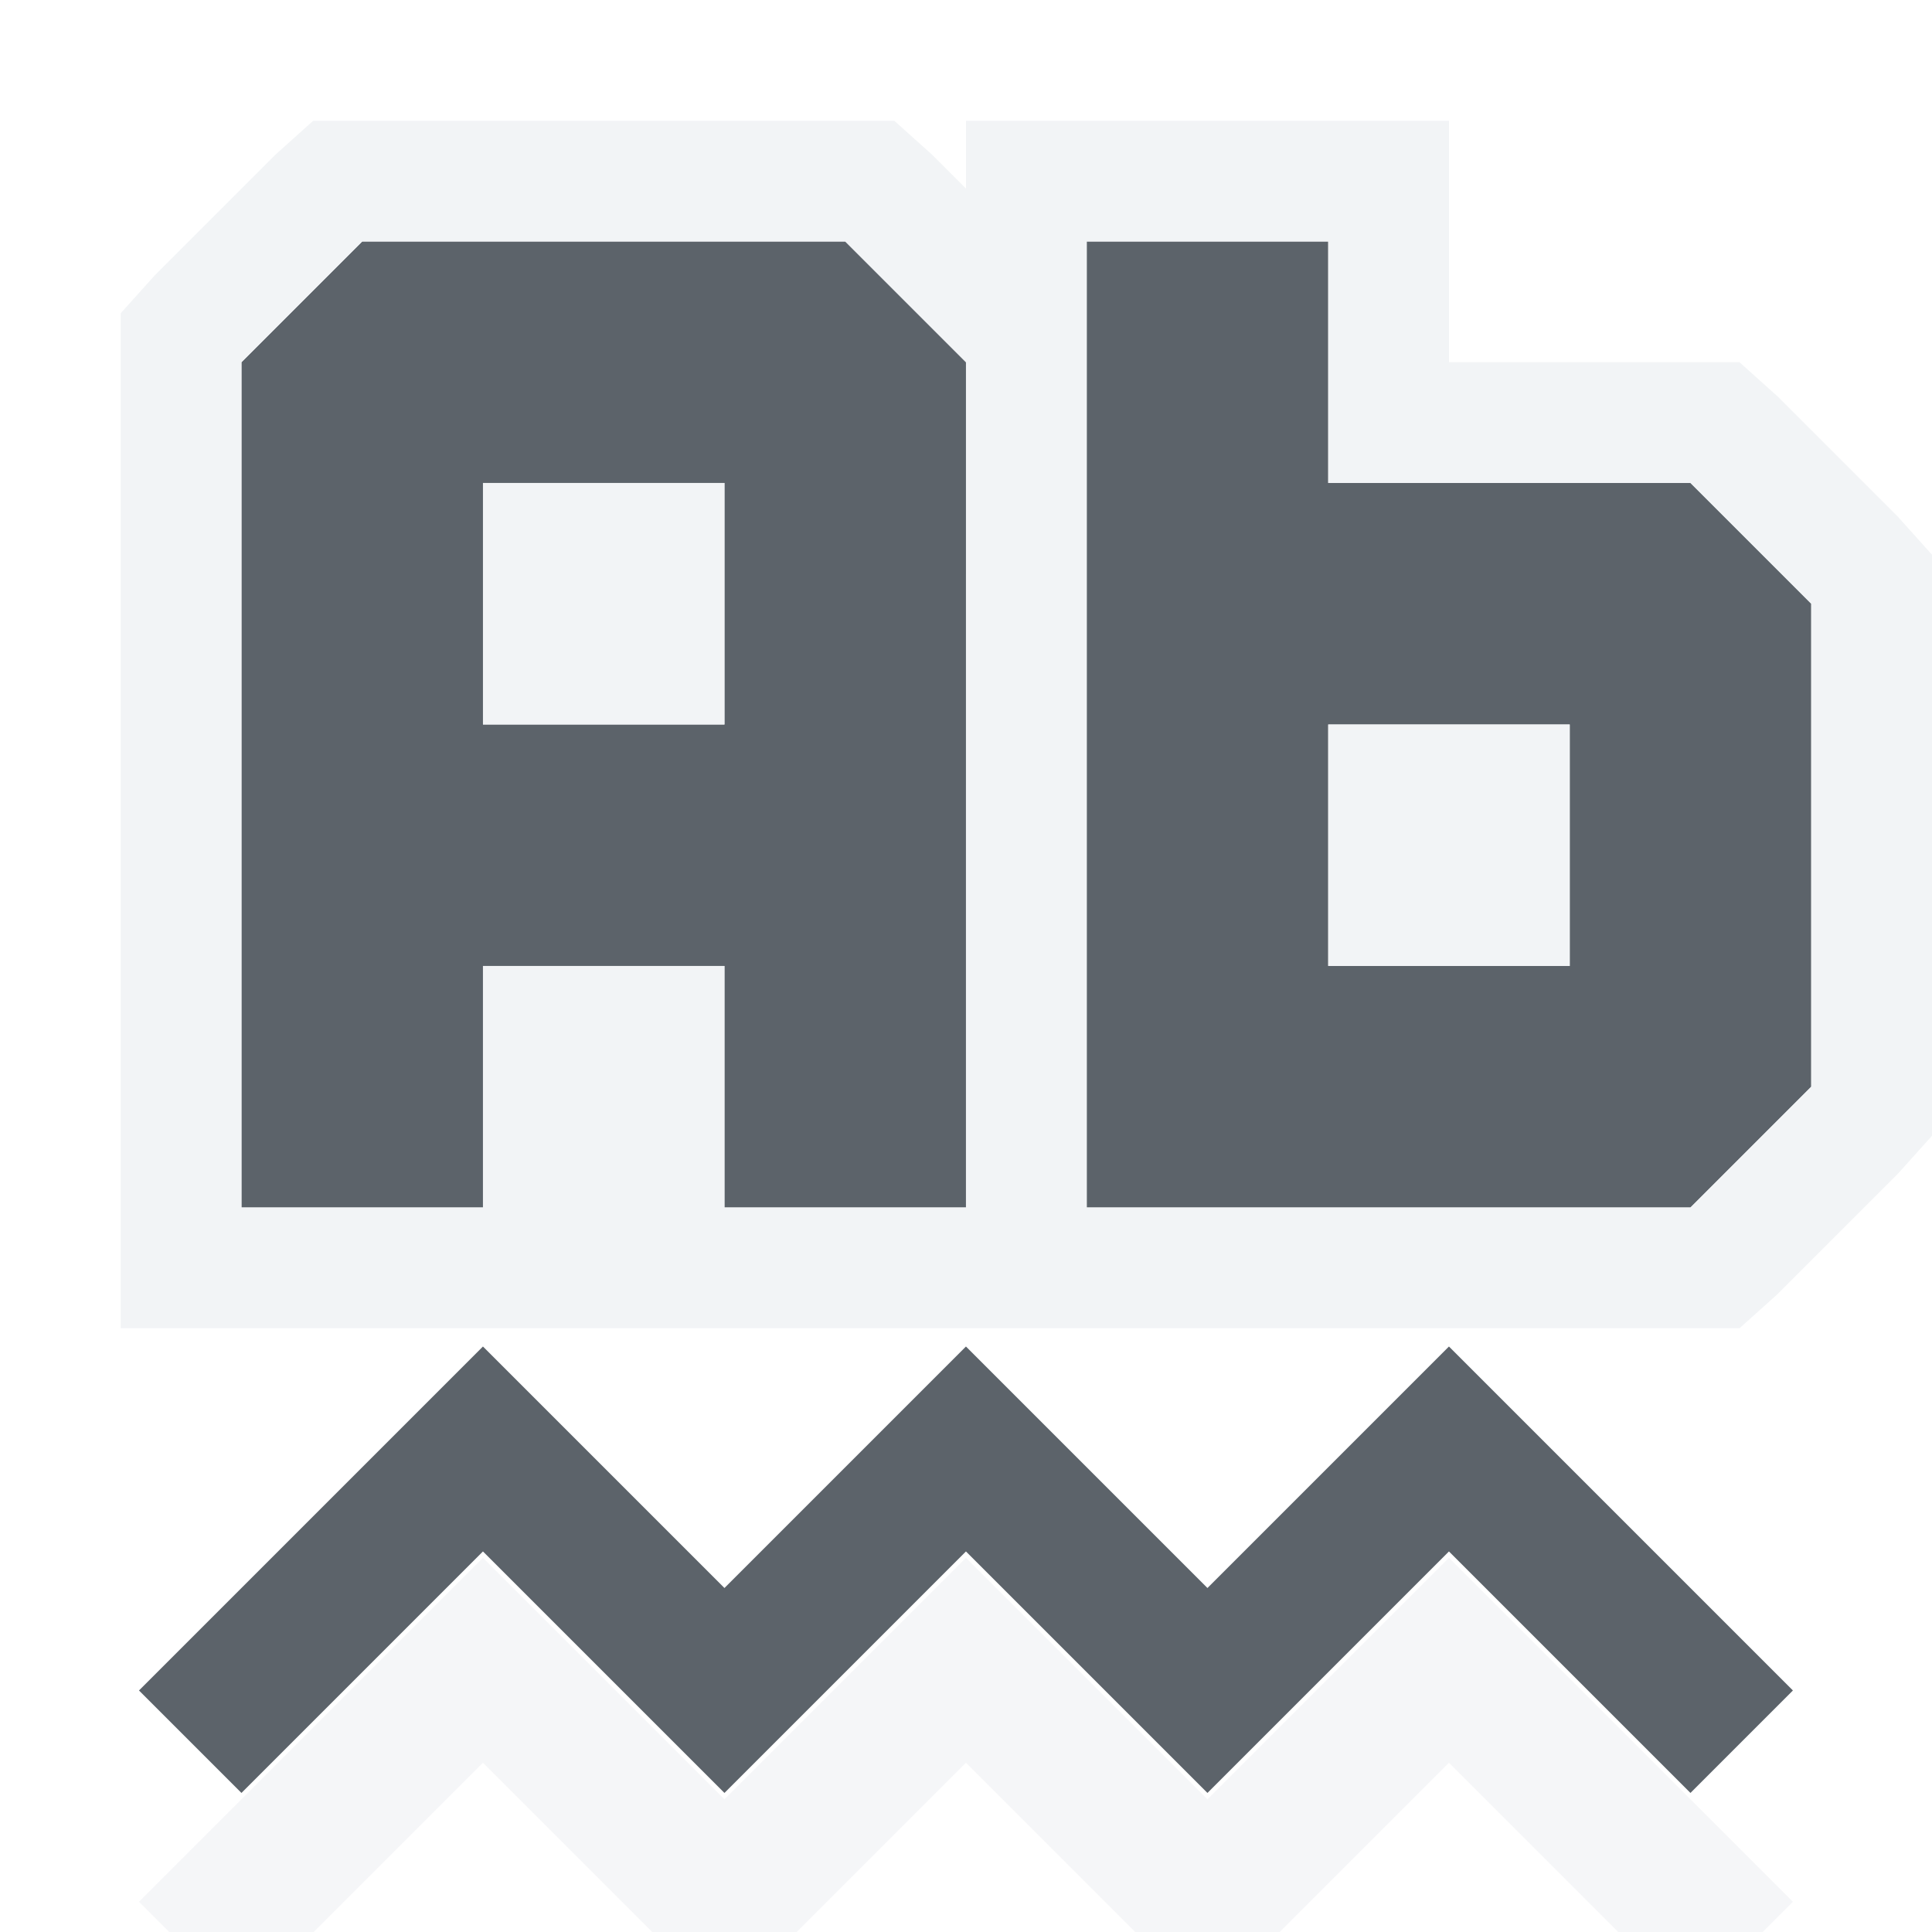
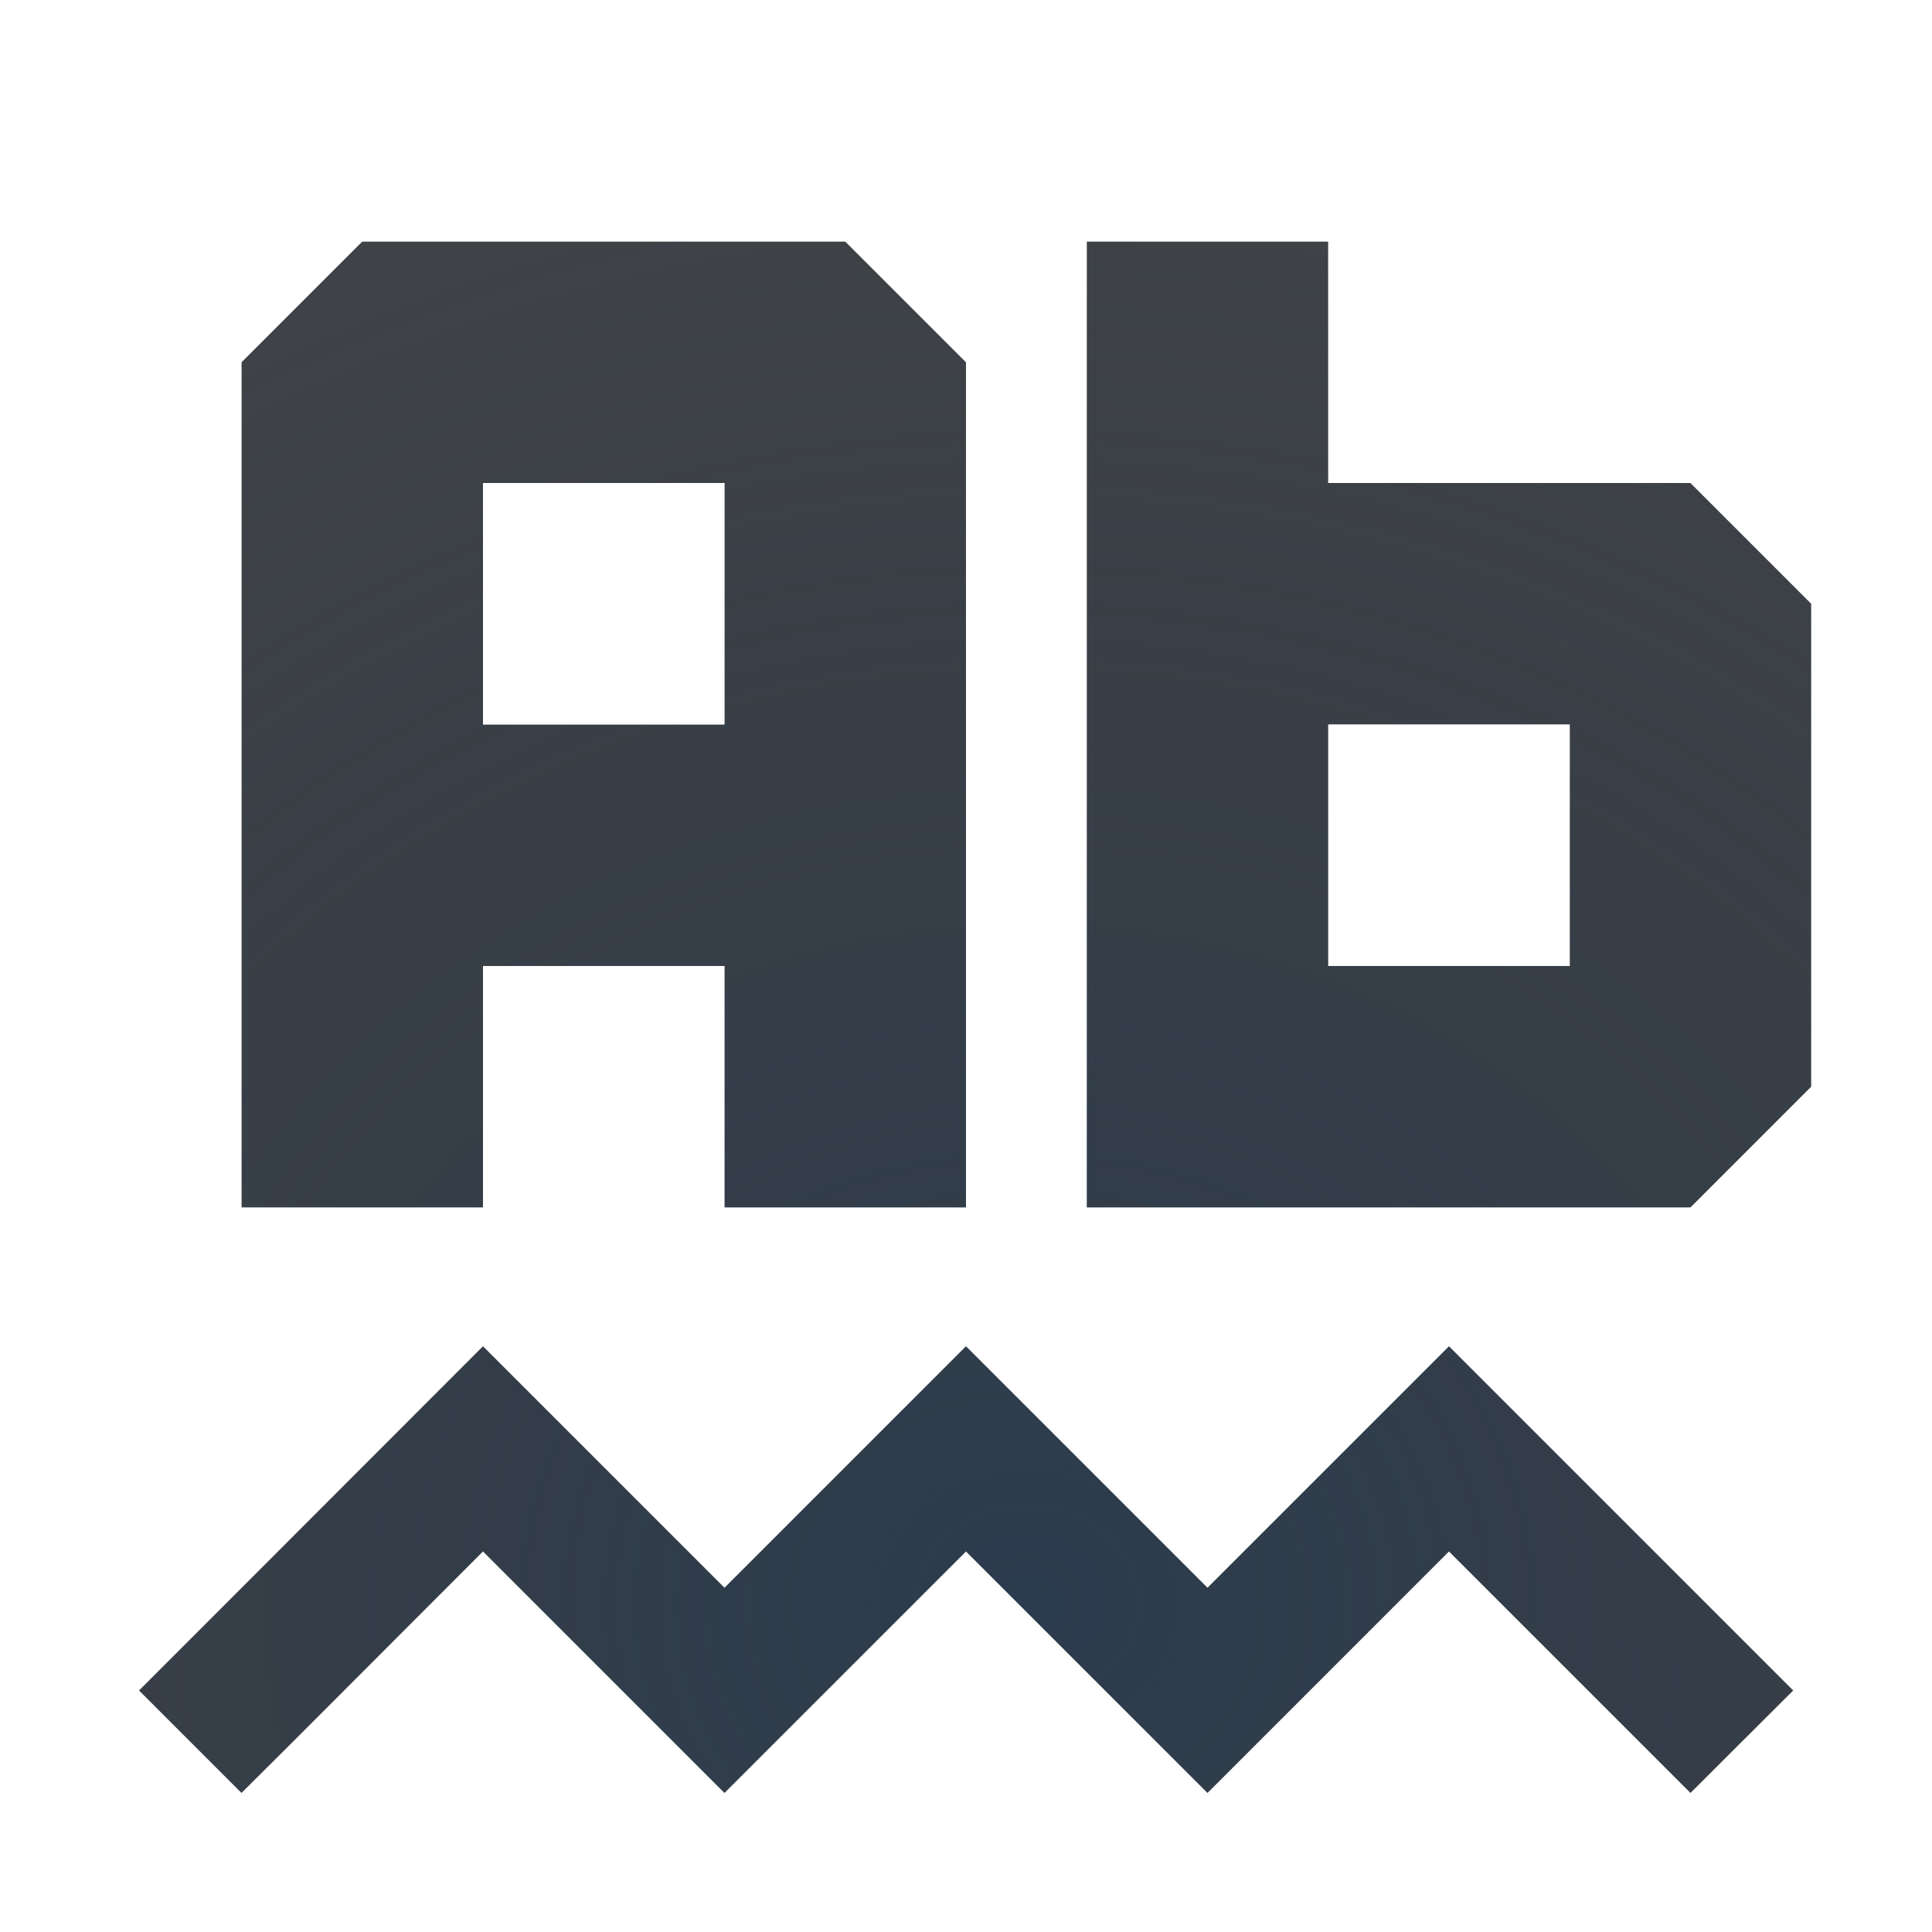
- <svg xmlns="http://www.w3.org/2000/svg" width="16" height="16" id="svg13094" version="1.1">
-   <defs id="defs13096" />
-   <g transform="translate(9379.308,-4843.199)" id="layer1">
-     <path id="path3842" d="m -9377.308,4857.199 2,-2 2,2 2,-2 2,2 2,-2 2,2" style="color:#000000;fill:none;stroke:#27303a;stroke-width:1.2;stroke-linecap:square;stroke-miterlimit:4;stroke-opacity:0.753;stroke-dasharray:none;marker:none;visibility:visible;display:inline;overflow:visible;enable-background:accumulate" />
-     <path style="color:#000000;fill:none;stroke:#f1f3f5;stroke-width:1.2;stroke-linecap:square;stroke-miterlimit:4;stroke-opacity:0.745;stroke-dasharray:none;marker:none;visibility:visible;display:inline;overflow:visible;enable-background:accumulate" d="m -9377.308,4858.949 2,-2 2,2 2,-2 2,2 2,-2 2,2" id="path3029" />
-     <path id="path3816" d="m -9377.308,4846.199 -1e-4,7 2,0 0,-2 2,0 0,2 2,0 1e-4,-7 -1,-1 -4,0 z m 7,-1 0,8 2,0 3,0 1,-1 0,-4 -1,-1 -3,0 0,-2 z m -5,2 2,0 0,2 -2,0 z m 7,2 2,0 0,2 -2,0 z" style="color:#000000;fill:#27303a;fill-opacity:0.753;fill-rule:nonzero;stroke:none;stroke-width:1.2;marker:none;visibility:visible;display:inline;overflow:visible;enable-background:accumulate" />
-     <path style="font-size:medium;font-style:normal;font-variant:normal;font-weight:normal;font-stretch:normal;text-indent:0;text-align:start;text-decoration:none;line-height:normal;letter-spacing:normal;word-spacing:normal;text-transform:none;direction:ltr;block-progression:tb;writing-mode:lr-tb;text-anchor:start;baseline-shift:baseline;color:#000000;fill:#f1f3f5;fill-opacity:0.903;fill-rule:nonzero;stroke:none;stroke-width:2;marker:none;visibility:visible;display:inline;overflow:visible;enable-background:accumulate;font-family:Sans;-inkscape-font-specification:Sans" d="M 2.594 1 L 2.281 1.281 L 1.281 2.281 L 1 2.594 L 1 3 L 1 10 L 1 11 L 2 11 L 4 11 L 5 11 L 6 11 L 8 11 L 9 11 L 11 11 L 14 11 L 14.406 11 L 14.719 10.719 L 15.719 9.719 L 16 9.406 L 16 9 L 16 5 L 16 4.594 L 15.719 4.281 L 14.719 3.281 L 14.406 3 L 14 3 L 12 3 L 12 2 L 12 1 L 11 1 L 9 1 L 8 1 L 8 1.562 L 7.719 1.281 L 7.406 1 L 7 1 L 3 1 L 2.594 1 z M 3 2 L 7 2 L 8 3 L 8 10 L 6 10 L 6 8 L 4 8 L 4 10 L 2 10 L 2 3 L 3 2 z M 9 2 L 11 2 L 11 4 L 14 4 L 15 5 L 15 9 L 14 10 L 11 10 L 9 10 L 9 2 z M 4 4 L 4 6 L 6 6 L 6 4 L 4 4 z M 11 6 L 11 8 L 13 8 L 13 6 L 11 6 z " transform="translate(-9379.308,4843.199)" id="rect3801" />
+ <svg xmlns="http://www.w3.org/2000/svg" width="16" height="16" version="1.1">
+   <defs>
+     <radialGradient id="b" cx="23.739" cy="11.105" r="8.734" gradientTransform="matrix(2.1753 0 0 2.1753 -43.64 -10.157)" gradientUnits="userSpaceOnUse">
+       <stop stop-color="#ffffff" stop-opacity=".749" offset="0" />
+       <stop stop-color="#ffffff" stop-opacity=".605" offset="1" />
+     </radialGradient>
+     <radialGradient id="a" cx="-9335.6" cy="5000.6" r="9" gradientTransform="matrix(1.6668 0 0 1.4816 15569 -7395.6)" gradientUnits="userSpaceOnUse">
+       <stop stop-color="#213851" stop-opacity=".906" offset="0" />
+       <stop stop-color="#27303a" stop-opacity="0" offset="1" />
+     </radialGradient>
+   </defs>
+   <g transform="translate(9379.3 -4843.2)" shape-rendering="auto">
+     <path d="m-9376.3 4845.2-1 1v7h2v-2h2v2h2v-7l-1-1zm6 0v8h2 3l1-1v-4l-1-1h-3v-2zm-5 2h2v2h-2zm7 2h2v2h-2zm-7 5.15-2.424 2.426-0.424 0.424 0.848 0.848 0.426-0.424 1.574-1.576 2 2 2-2 2 2 2-2 1.576 1.576 0.424 0.424 0.85-0.848-0.424-0.424-2.426-2.426-2 2-2-2-2 2z" color="#000000" color-rendering="auto" dominant-baseline="auto" fill="#090d11" fill-opacity=".766" image-rendering="auto" solid-color="#000000" style="font-feature-settings:normal;font-variant-alternates:normal;font-variant-caps:normal;font-variant-east_asian:normal;font-variant-ligatures:normal;font-variant-numeric:normal;font-variant-position:normal;isolation:auto;mix-blend-mode:normal;paint-order:normal;shape-padding:0;text-decoration-color:#000000;text-decoration-line:none;text-decoration-style:solid;text-indent:0;text-orientation:mixed;text-transform:none;white-space:normal" />
+     <path transform="translate(-9379.3 4843.2)" d="m3 2-1 1v7h2v-2h2v2h2v-7l-1-1h-4zm6 0v8h2 3l1-1v-4l-1-1h-3v-2h-2zm-5 2h2v2h-2v-2zm7 2h2v2h-2v-2zm-7 5.15-2.424 2.426-0.424 0.424 0.848 0.848 0.426-0.424 1.574-1.576 2 2 2-2 2 2 2-2 1.576 1.576 0.424 0.424 0.85-0.848-0.424-0.424-2.426-2.426-2 2-2-2-2 2-2-2z" color="#000000" color-rendering="auto" dominant-baseline="auto" fill="url(#a)" fill-opacity=".753" image-rendering="auto" solid-color="#000000" style="font-feature-settings:normal;font-variant-alternates:normal;font-variant-caps:normal;font-variant-east_asian:normal;font-variant-ligatures:normal;font-variant-numeric:normal;font-variant-position:normal;isolation:auto;mix-blend-mode:normal;paint-order:normal;shape-padding:0;text-decoration-color:#000000;text-decoration-line:none;text-decoration-style:solid;text-indent:0;text-orientation:mixed;text-transform:none;white-space:normal" />
+     <path transform="translate(-9379.3 4843.2)" d="m2.594 1-0.312 0.281-1 1-0.281 0.312v0.406 7 1h1 2 1 1 2 1 2 3 0.406l0.312-0.281 1-1 0.281-0.312v-0.406-4-0.406l-0.281-0.312-1-1-0.312-0.281h-0.406-2v-1-1h-1-2-1v0.562l-0.281-0.281-0.312-0.281h-0.406-4-0.406zm0.406 1h4l1 1v7h-2v-2h-2v2h-2v-7l1-1zm6 0h2v2h3l1 1v4l-1 1h-3-2v-8zm-5 2v2h2v-2h-2zm7 2v2h2v-2h-2zm-7 6.9-2.424 2.426-0.424 0.424 0.848 0.848 0.426-0.424 1.574-1.576 2 2 2-2 2 2 2-2 1.576 1.576 0.424 0.424 0.85-0.848-0.424-0.424-2.426-2.426-2 2-2-2-2 2-2-2z" color="#000000" color-rendering="auto" dominant-baseline="auto" fill="url(#b)" fill-opacity=".999" image-rendering="auto" solid-color="#000000" style="font-feature-settings:normal;font-variant-alternates:normal;font-variant-caps:normal;font-variant-east_asian:normal;font-variant-ligatures:normal;font-variant-numeric:normal;font-variant-position:normal;isolation:auto;mix-blend-mode:normal;paint-order:normal;shape-padding:0;text-decoration-color:#000000;text-decoration-line:none;text-decoration-style:solid;text-indent:0;text-orientation:mixed;text-transform:none;white-space:normal" />
  </g>
</svg>
